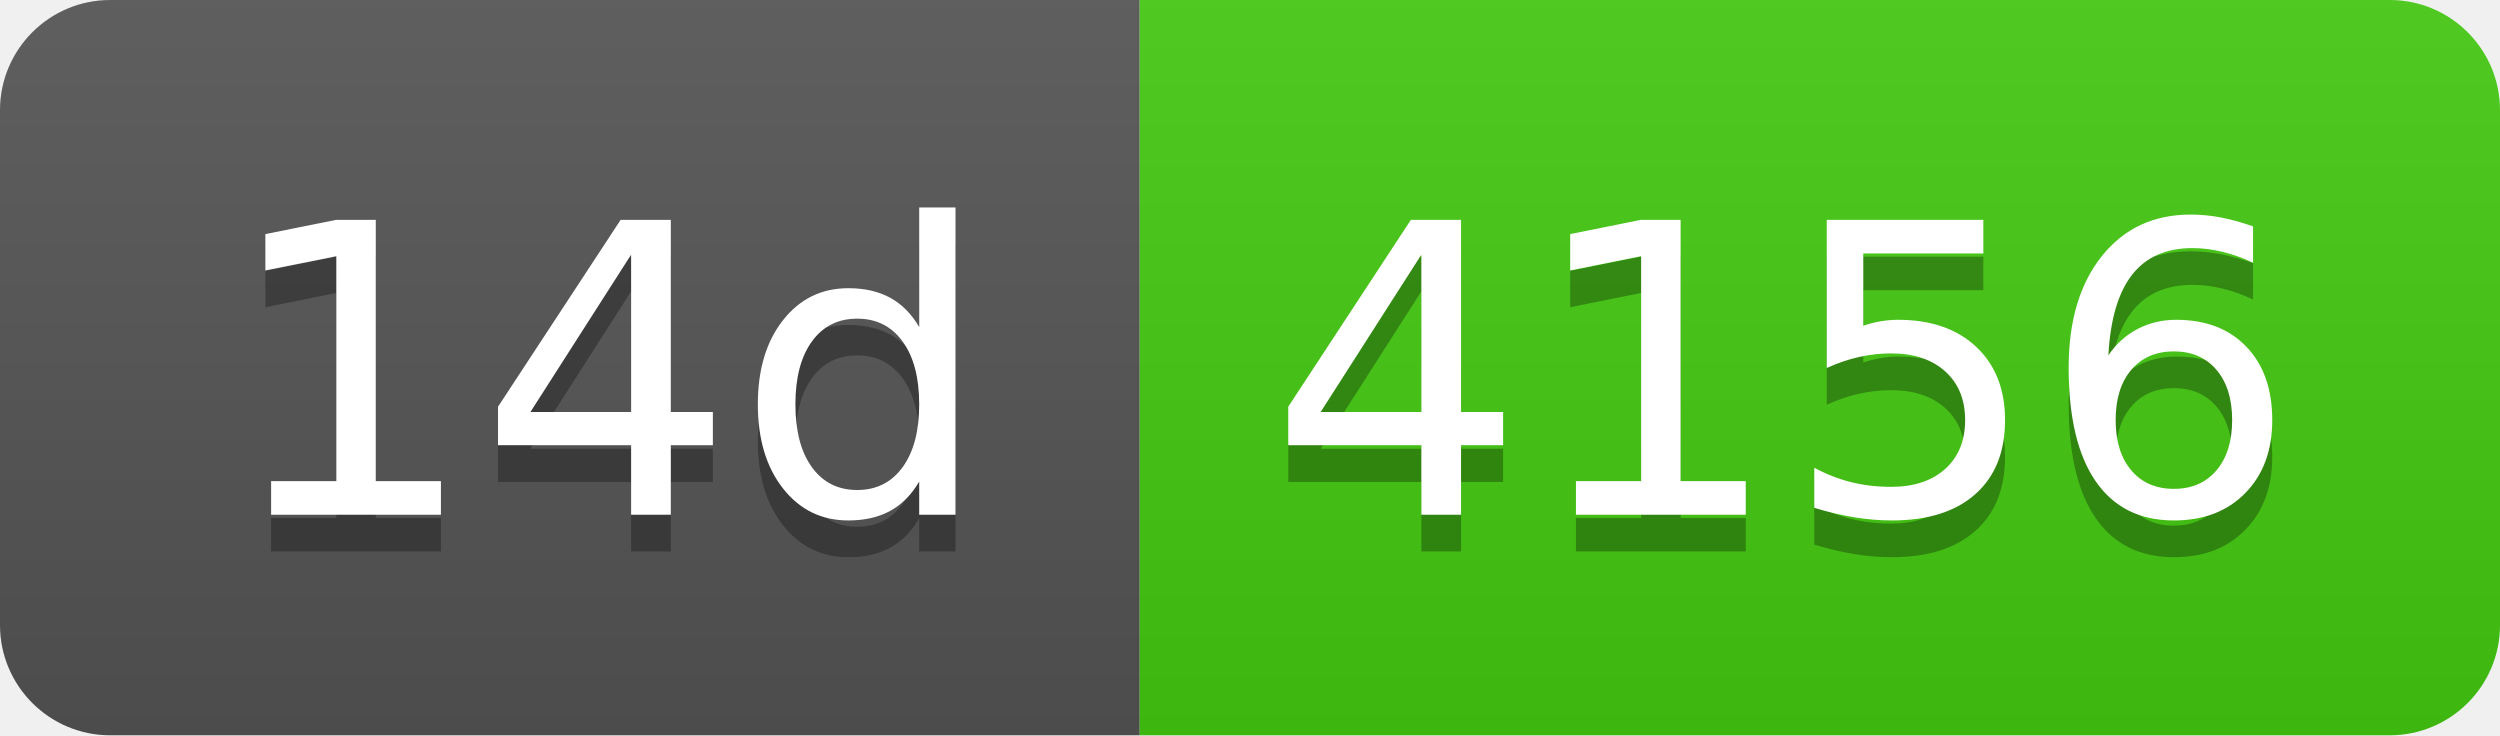
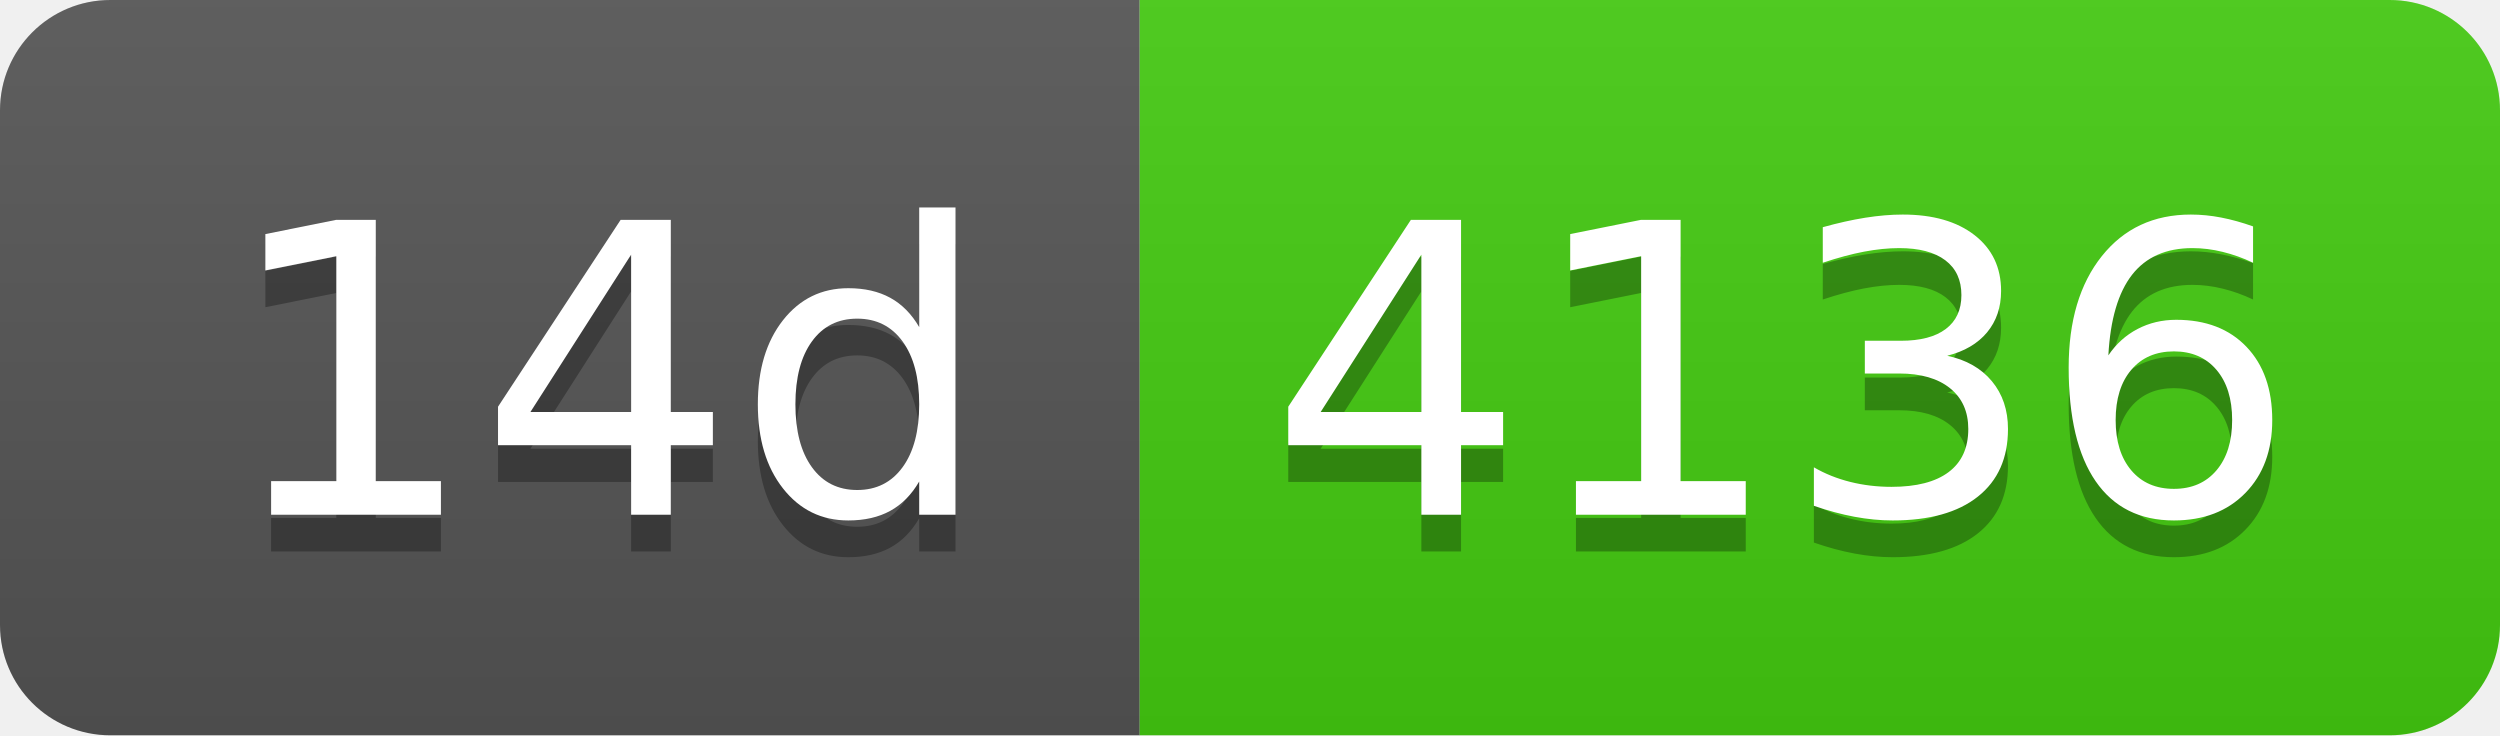
- <svg xmlns="http://www.w3.org/2000/svg" width="68" height="20" role="img" aria-label="14d: 4156">
+ <svg xmlns="http://www.w3.org/2000/svg" width="68" height="20" role="img" aria-label="14d: 4136">
  <linearGradient id="s" x2="0" y2="100%">
    <stop offset="0" stop-color="#bbb" stop-opacity=".1" />
    <stop offset="1" stop-opacity=".1" />
  </linearGradient>
  <clipPath id="r">
    <rect width="68" height="20" rx="3" fill="#fff" />
  </clipPath>
  <g clip-path="url(#r)">
    <rect width="31" height="20" fill="#555" />
    <rect x="31" width="37" height="20" fill="#4c1" />
    <rect width="68" height="20" fill="url(#s)" />
  </g>
  <g fill="#fff" text-anchor="middle" font-family="Verdana,Geneva,DejaVu Sans,sans-serif" text-rendering="geometricPrecision" font-size="110">
    <text aria-hidden="true" x="165" y="150" fill="#010101" fill-opacity=".3" transform="scale(.1)" textLength="210">14d</text>
    <text x="165" y="140" transform="scale(.1)" fill="#fff" textLength="210">14d</text>
-     <text aria-hidden="true" x="485" y="150" fill="#010101" fill-opacity=".3" transform="scale(.1)" textLength="270">4156</text>
-     <text x="485" y="140" transform="scale(.1)" fill="#fff" textLength="270">4156</text>
+     <text aria-hidden="true" x="485" y="150" fill="#010101" fill-opacity=".3" transform="scale(.1)" textLength="270">4136</text>
+     <text x="485" y="140" transform="scale(.1)" fill="#fff" textLength="270">4136</text>
  </g>
</svg>
